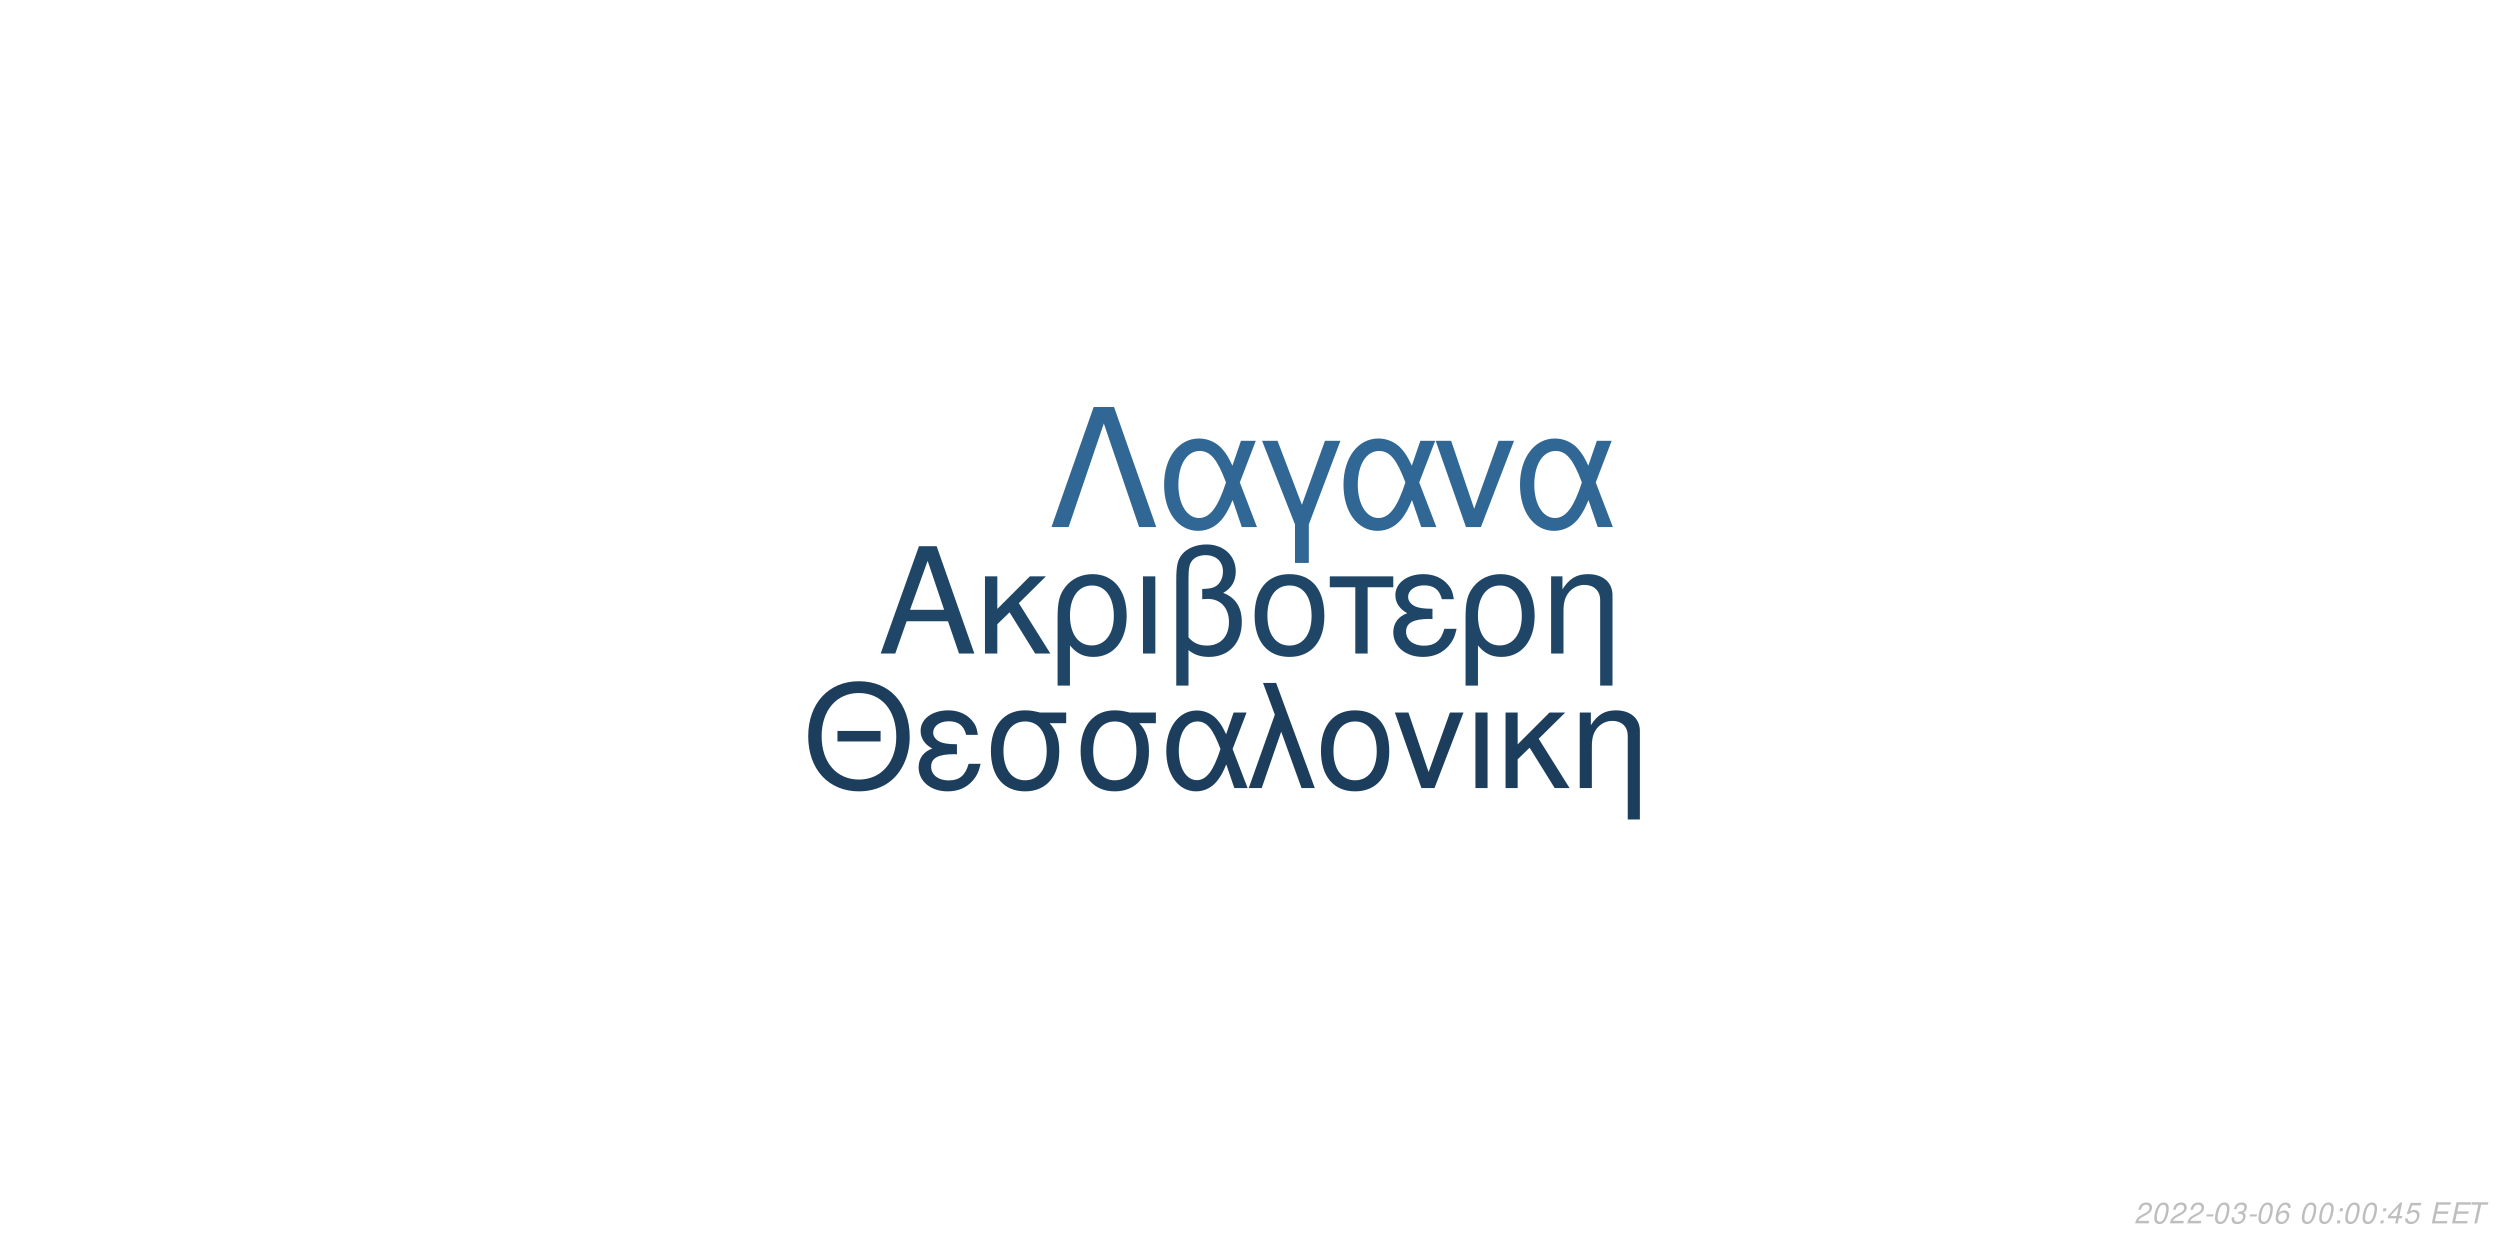
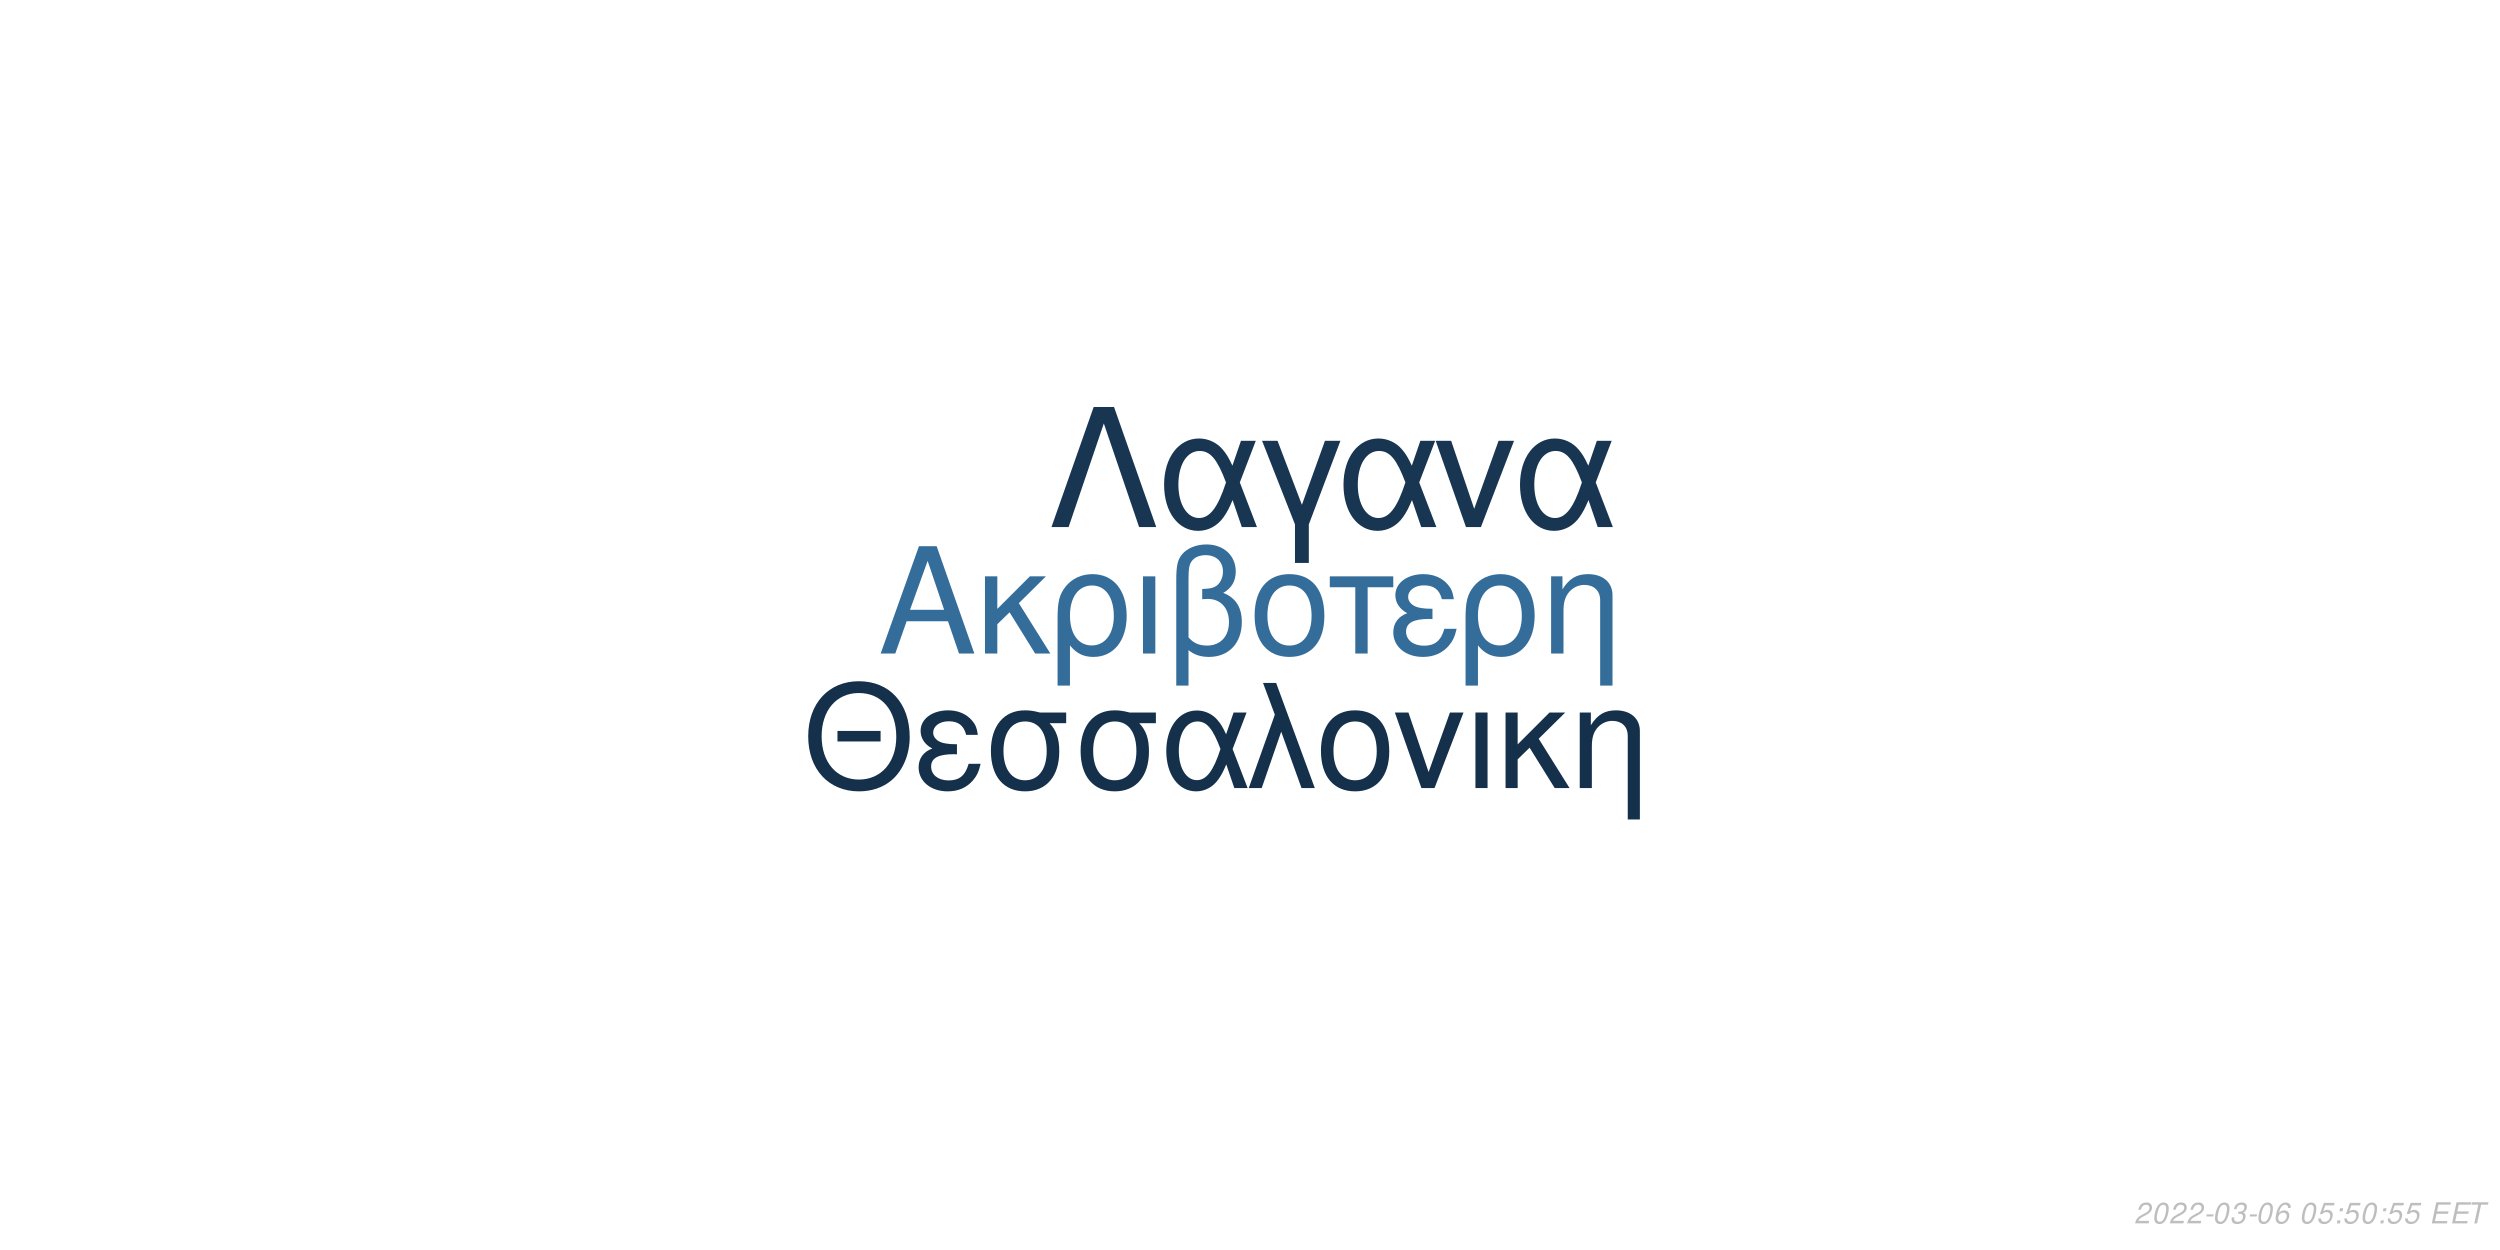
<svg xmlns="http://www.w3.org/2000/svg" xmlns:xlink="http://www.w3.org/1999/xlink" width="864pt" height="432pt" viewBox="0 0 864 432" version="1.1">
  <defs>
    <g>
      <symbol overflow="visible" id="glyph0-0">
        <path style="stroke:none;" d="" />
      </symbol>
      <symbol overflow="visible" id="glyph0-1">
        <path style="stroke:none;" d="M 24.125 -11.141 L 27.938 0 L 33.234 0 L 20.203 -37.094 L 14.094 -37.094 L 0.859 0 L 5.906 0 L 9.828 -11.141 Z M 22.797 -15.109 L 11 -15.109 L 17.094 -32.016 Z M 22.797 -15.109 " />
      </symbol>
      <symbol overflow="visible" id="glyph0-2">
        <path style="stroke:none;" d="M 7.172 -15.422 L 7.172 -26.672 L 2.906 -26.672 L 2.906 0 L 7.172 0 L 7.172 -10.125 L 11.406 -14.25 L 20.25 0 L 25.5 0 L 14.609 -17.406 L 23.969 -26.672 L 18.422 -26.672 Z M 7.172 -15.422 " />
      </symbol>
      <symbol overflow="visible" id="glyph0-3">
        <path style="stroke:none;" d="M 3 11.094 L 7.281 11.094 L 7.281 -2.797 C 9.516 -0.047 11.953 1.172 15.375 1.172 C 22.344 1.172 26.875 -4.422 26.875 -13.031 C 26.875 -21.891 22.297 -27.438 15.062 -27.438 C 11.297 -27.438 7.984 -25.906 5.797 -23.156 C 3.672 -20.516 3 -17.969 3 -12.359 Z M 14.906 -23.516 C 19.547 -23.516 22.438 -19.438 22.438 -12.922 C 22.438 -6.812 19.391 -2.797 14.812 -2.797 C 10.172 -2.797 7.281 -6.766 7.281 -13.125 C 7.281 -19.484 10.234 -23.516 14.906 -23.516 Z M 14.906 -23.516 " />
      </symbol>
      <symbol overflow="visible" id="glyph0-4">
        <path style="stroke:none;" d="M 3.516 0 L 7.781 0 L 7.781 -26.672 L 3.516 -26.672 Z M 3.516 0 " />
      </symbol>
      <symbol overflow="visible" id="glyph0-5">
        <path style="stroke:none;" d="M 4.016 11.094 L 8.25 11.094 L 8.25 -1.172 C 10.172 0.406 12.422 1.172 15.312 1.172 C 22.188 1.172 26.672 -3.609 26.672 -10.891 C 26.672 -15.984 24.578 -19.234 20.25 -20.969 C 23.109 -22.547 24.578 -25.031 24.578 -28.344 C 24.578 -33.844 20.406 -37.703 14.453 -37.703 C 10.938 -37.703 7.734 -36.391 6 -34.25 C 4.484 -32.422 4.016 -30.328 4.016 -25.391 Z M 8.25 -25.656 C 8.25 -29.359 8.5 -30.844 9.469 -32.062 C 10.375 -33.281 12.156 -34 14.094 -34 C 17.812 -34 20.156 -31.812 20.156 -28.297 C 20.156 -25.953 18.984 -23.812 17.297 -23.047 C 16.281 -22.547 15.469 -22.438 12.984 -22.297 L 12.984 -18.781 C 13.734 -18.828 14.344 -18.875 14.969 -18.875 C 19.344 -18.875 22.234 -15.719 22.234 -10.891 C 22.234 -5.906 19.281 -2.75 14.656 -2.75 C 11.953 -2.75 9.922 -3.609 8.25 -5.594 Z M 8.25 -25.656 " />
      </symbol>
      <symbol overflow="visible" id="glyph0-6">
        <path style="stroke:none;" d="M 14.094 -27.438 C 6.562 -27.438 2.094 -22.094 2.094 -13.125 C 2.094 -4.125 6.562 1.172 14.141 1.172 C 21.672 1.172 26.203 -4.172 26.203 -12.922 C 26.203 -22.188 21.828 -27.438 14.094 -27.438 Z M 14.141 -23.516 C 18.938 -23.516 21.781 -19.594 21.781 -12.984 C 21.781 -6.672 18.828 -2.75 14.141 -2.75 C 9.422 -2.75 6.516 -6.672 6.516 -13.125 C 6.516 -19.594 9.422 -23.516 14.141 -23.516 Z M 14.141 -23.516 " />
      </symbol>
      <symbol overflow="visible" id="glyph0-7">
        <path style="stroke:none;" d="M 7.891 0 L 12.156 0 L 12.156 -22.906 L 21.016 -22.906 L 21.016 -26.672 L -0.922 -26.672 L -0.922 -22.906 L 7.891 -22.906 Z M 7.891 0 " />
      </symbol>
      <symbol overflow="visible" id="glyph0-8">
        <path style="stroke:none;" d="M 14.562 -15.469 C 11.344 -15.469 9.562 -15.781 8.297 -16.438 C 6.922 -17.203 6.156 -18.328 6.156 -19.547 C 6.156 -21.891 8.453 -23.562 11.656 -23.562 C 15.062 -23.562 16.953 -22.094 17.812 -18.781 L 21.938 -18.781 C 21.578 -21.266 21.062 -22.5 19.797 -23.922 C 17.812 -26.203 14.906 -27.438 11.453 -27.438 C 5.797 -27.438 1.734 -24.375 1.734 -20.203 C 1.734 -17.609 3.156 -15.375 5.859 -13.938 C 2.797 -12.875 1.016 -10.484 1.016 -7.328 C 1.016 -2.391 5.297 1.172 11.25 1.172 C 14.969 1.172 17.906 -0.109 20.156 -2.641 C 21.578 -4.328 22.297 -5.797 22.906 -8.547 L 18.672 -8.547 C 17.5 -4.422 15.422 -2.703 11.609 -2.703 C 7.938 -2.703 5.438 -4.688 5.438 -7.578 C 5.438 -10.578 7.938 -11.953 13.484 -11.953 C 13.641 -11.953 14.094 -11.953 14.562 -11.906 Z M 14.562 -15.469 " />
      </symbol>
      <symbol overflow="visible" id="glyph0-9">
        <path style="stroke:none;" d="M 3.562 -26.672 L 3.562 0 L 7.844 0 L 7.844 -14.703 C 7.844 -17.906 8.5 -19.891 10.031 -21.531 C 11.406 -22.953 13.188 -23.719 15.062 -23.719 C 18.375 -23.719 20.516 -21.672 20.516 -18.469 L 20.516 11.094 L 24.781 11.094 L 24.781 -20.156 C 24.781 -24.578 21.469 -27.438 16.328 -27.438 C 12.359 -27.438 9.828 -25.906 7.484 -22.188 L 7.484 -26.672 Z M 3.562 -26.672 " />
      </symbol>
      <symbol overflow="visible" id="glyph1-0">
        <path style="stroke:none;" d="" />
      </symbol>
      <symbol overflow="visible" id="glyph1-1">
        <path style="stroke:none;" d="M 26.859 -19.734 L 11.953 -19.734 L 11.953 -16.094 L 26.859 -16.094 Z M 19.328 -36.922 C 8.922 -36.922 1.844 -29.25 1.844 -17.891 C 1.844 -6.484 8.875 1.141 19.391 1.141 C 23.812 1.141 27.703 -0.203 30.641 -2.688 C 34.578 -6.031 36.922 -11.656 36.922 -17.594 C 36.922 -29.297 30 -36.922 19.328 -36.922 Z M 19.328 -32.844 C 27.203 -32.844 32.281 -26.906 32.281 -17.688 C 32.281 -8.922 27.062 -2.938 19.391 -2.938 C 11.609 -2.938 6.484 -8.922 6.484 -17.891 C 6.484 -26.859 11.609 -32.844 19.328 -32.844 Z M 19.328 -32.844 " />
      </symbol>
      <symbol overflow="visible" id="glyph1-2">
        <path style="stroke:none;" d="M 14.25 -15.141 C 11.109 -15.141 9.375 -15.453 8.125 -16.094 C 6.781 -16.844 6.031 -17.938 6.031 -19.141 C 6.031 -21.422 8.266 -23.078 11.406 -23.078 C 14.75 -23.078 16.594 -21.625 17.438 -18.391 L 21.469 -18.391 C 21.125 -20.828 20.625 -22.031 19.391 -23.422 C 17.438 -25.656 14.594 -26.859 11.219 -26.859 C 5.688 -26.859 1.688 -23.875 1.688 -19.781 C 1.688 -17.234 3.094 -15.047 5.734 -13.656 C 2.734 -12.609 1 -10.266 1 -7.172 C 1 -2.344 5.188 1.141 11.016 1.141 C 14.656 1.141 17.547 -0.094 19.734 -2.594 C 21.125 -4.234 21.828 -5.688 22.422 -8.375 L 18.281 -8.375 C 17.141 -4.328 15.094 -2.641 11.359 -2.641 C 7.766 -2.641 5.328 -4.578 5.328 -7.422 C 5.328 -10.359 7.766 -11.703 13.203 -11.703 C 13.359 -11.703 13.797 -11.703 14.25 -11.656 Z M 14.25 -15.141 " />
      </symbol>
      <symbol overflow="visible" id="glyph1-3">
        <path style="stroke:none;" d="M 29 -26.109 L 19.938 -26.109 C 17.594 -26.703 16.438 -26.859 14.703 -26.859 C 7.469 -26.859 2.984 -21.469 2.984 -12.859 C 2.984 -4.031 7.375 1.141 14.797 1.141 C 22.172 1.141 26.609 -4.078 26.609 -12.656 C 26.609 -17.047 25.656 -19.828 23.266 -22.422 L 29 -22.422 Z M 14.797 -23.016 C 19.531 -23.016 22.266 -19.234 22.266 -12.75 C 22.266 -6.531 19.438 -2.688 14.797 -2.688 C 10.172 -2.688 7.328 -6.531 7.328 -12.859 C 7.328 -19.188 10.172 -23.016 14.797 -23.016 Z M 14.797 -23.016 " />
      </symbol>
      <symbol overflow="visible" id="glyph1-4">
        <path style="stroke:none;" d="M 29.344 -26.109 L 24.859 -26.109 L 22.266 -18.578 C 21.125 -21.031 20.484 -22.125 19.328 -23.469 C 17.547 -25.609 14.906 -26.812 12.156 -26.812 C 5.984 -26.812 1.594 -20.984 1.594 -12.812 C 1.594 -4.578 5.828 1.141 11.906 1.141 C 14.953 1.141 17.734 -0.344 19.625 -3.047 C 20.672 -4.531 21.281 -5.688 22.328 -8.172 L 25.109 0 L 29.703 0 L 24.516 -13.5 Z M 20.328 -13.5 C 17.891 -5.922 15.453 -2.734 12.156 -2.734 C 8.516 -2.734 5.922 -6.922 5.922 -12.812 C 5.922 -18.938 8.516 -23.016 12.359 -23.016 C 15.594 -23.016 17.688 -20.531 20.328 -13.5 Z M 20.328 -13.5 " />
      </symbol>
      <symbol overflow="visible" id="glyph1-5">
        <path style="stroke:none;" d="M 1.094 0 L 5.578 0 L 12.312 -19.484 L 19.328 0 L 23.922 0 L 10.562 -36.328 L 6.031 -36.328 L 10.109 -25.359 Z M 1.094 0 " />
      </symbol>
      <symbol overflow="visible" id="glyph1-6">
        <path style="stroke:none;" d="M 13.797 -26.859 C 6.422 -26.859 2.047 -21.625 2.047 -12.859 C 2.047 -4.031 6.422 1.141 13.859 1.141 C 21.234 1.141 25.656 -4.078 25.656 -12.656 C 25.656 -21.719 21.375 -26.859 13.797 -26.859 Z M 13.859 -23.016 C 18.531 -23.016 21.328 -19.188 21.328 -12.703 C 21.328 -6.531 18.438 -2.688 13.859 -2.688 C 9.219 -2.688 6.375 -6.531 6.375 -12.859 C 6.375 -19.188 9.219 -23.016 13.859 -23.016 Z M 13.859 -23.016 " />
      </symbol>
      <symbol overflow="visible" id="glyph1-7">
        <path style="stroke:none;" d="M 14.297 0 L 24.312 -26.109 L 19.625 -26.109 L 12.25 -5.531 L 5.281 -26.109 L 0.594 -26.109 L 9.766 0 Z M 14.297 0 " />
      </symbol>
      <symbol overflow="visible" id="glyph1-8">
        <path style="stroke:none;" d="M 3.438 0 L 7.625 0 L 7.625 -26.109 L 3.438 -26.109 Z M 3.438 0 " />
      </symbol>
      <symbol overflow="visible" id="glyph1-9">
        <path style="stroke:none;" d="M 7.031 -15.094 L 7.031 -26.109 L 2.844 -26.109 L 2.844 0 L 7.031 0 L 7.031 -9.922 L 11.156 -13.953 L 19.828 0 L 24.969 0 L 14.297 -17.047 L 23.469 -26.109 L 18.031 -26.109 Z M 7.031 -15.094 " />
      </symbol>
      <symbol overflow="visible" id="glyph1-10">
        <path style="stroke:none;" d="M 3.484 -26.109 L 3.484 0 L 7.672 0 L 7.672 -14.406 C 7.672 -17.547 8.328 -19.484 9.812 -21.078 C 11.156 -22.469 12.906 -23.219 14.75 -23.219 C 17.984 -23.219 20.078 -21.234 20.078 -18.094 L 20.078 10.859 L 24.266 10.859 L 24.266 -19.734 C 24.266 -24.062 21.031 -26.859 16 -26.859 C 12.109 -26.859 9.609 -25.359 7.328 -21.719 L 7.328 -26.109 Z M 3.484 -26.109 " />
      </symbol>
      <symbol overflow="visible" id="glyph2-0">
        <path style="stroke:none;" d="" />
      </symbol>
      <symbol overflow="visible" id="glyph2-1">
        <path style="stroke:none;" d="M 22.531 -41.484 L 15.484 -41.484 L 0.906 0 L 6.828 0 L 19 -35.797 L 31.188 0 L 37.109 0 Z M 22.531 -41.484 " />
      </symbol>
      <symbol overflow="visible" id="glyph2-2">
        <path style="stroke:none;" d="M 33.516 -29.812 L 28.391 -29.812 L 25.438 -21.219 C 24.125 -24.016 23.391 -25.266 22.078 -26.797 C 20.031 -29.25 17.016 -30.609 13.891 -30.609 C 6.828 -30.609 1.828 -23.953 1.828 -14.625 C 1.828 -5.234 6.656 1.312 13.594 1.312 C 17.078 1.312 20.266 -0.391 22.422 -3.469 C 23.609 -5.172 24.297 -6.484 25.5 -9.328 L 28.688 0 L 33.922 0 L 28 -15.422 Z M 23.219 -15.422 C 20.422 -6.766 17.641 -3.125 13.891 -3.125 C 9.734 -3.125 6.766 -7.906 6.766 -14.625 C 6.766 -21.625 9.734 -26.297 14.109 -26.297 C 17.812 -26.297 20.203 -23.453 23.219 -15.422 Z M 23.219 -15.422 " />
      </symbol>
      <symbol overflow="visible" id="glyph2-3">
        <path style="stroke:none;" d="M 12.062 12.406 L 16.844 12.406 L 16.844 -0.906 L 27.766 -29.812 L 22.422 -29.812 L 14.453 -7.688 L 6.031 -29.812 L 0.688 -29.812 L 12.062 -0.906 Z M 12.062 12.406 " />
      </symbol>
      <symbol overflow="visible" id="glyph2-4">
        <path style="stroke:none;" d="M 16.328 0 L 27.766 -29.812 L 22.422 -29.812 L 14 -6.312 L 6.031 -29.812 L 0.688 -29.812 L 11.156 0 Z M 16.328 0 " />
      </symbol>
      <symbol overflow="visible" id="glyph3-0">
        <path style="stroke:none;" d="" />
      </symbol>
      <symbol overflow="visible" id="glyph3-1">
        <path style="stroke:none;" d="M 5.234 -0.875 L 1.469 -0.875 C 1.641 -1.375 2.203 -1.891 3.109 -2.344 L 4.234 -2.938 C 5.562 -3.625 6.219 -4.469 6.219 -5.484 C 6.219 -5.938 6.062 -6.359 5.797 -6.656 C 5.469 -7.047 4.984 -7.234 4.312 -7.234 C 2.766 -7.234 1.891 -6.453 1.484 -4.734 L 2.375 -4.734 C 2.484 -5.188 2.609 -5.484 2.797 -5.75 C 3.094 -6.203 3.609 -6.453 4.188 -6.453 C 4.891 -6.453 5.344 -6.031 5.344 -5.375 C 5.344 -4.703 4.859 -4.094 4.016 -3.656 L 2.984 -3.125 C 1.234 -2.188 0.797 -1.656 0.344 -0.016 L 5.047 -0.016 Z M 5.234 -0.875 " />
      </symbol>
      <symbol overflow="visible" id="glyph3-2">
        <path style="stroke:none;" d="M 4.203 -7.234 C 3.375 -7.234 2.688 -6.812 2.125 -5.984 C 1.484 -5.047 0.984 -3.188 0.984 -1.734 C 0.984 -1.109 1.172 -0.562 1.484 -0.266 C 1.797 0.047 2.281 0.234 2.766 0.234 C 3.625 0.234 4.281 -0.156 4.859 -1.016 C 5.516 -1.953 6 -3.797 6 -5.266 C 6 -6.5 5.328 -7.234 4.203 -7.234 Z M 4.094 -6.453 C 4.734 -6.453 5.125 -5.984 5.125 -5.156 C 5.125 -4.203 4.781 -2.625 4.406 -1.812 C 3.984 -0.938 3.516 -0.547 2.875 -0.547 C 2.25 -0.547 1.875 -1.031 1.875 -1.828 C 1.875 -2.797 2.203 -4.344 2.594 -5.203 C 2.984 -6.047 3.453 -6.453 4.094 -6.453 Z M 4.094 -6.453 " />
      </symbol>
      <symbol overflow="visible" id="glyph3-3">
        <path style="stroke:none;" d="M 3.516 -3.125 L 1.125 -3.125 L 0.969 -2.406 L 3.359 -2.406 Z M 3.516 -3.125 " />
      </symbol>
      <symbol overflow="visible" id="glyph3-4">
        <path style="stroke:none;" d="M 2.922 -3.312 C 3.125 -3.344 3.234 -3.344 3.375 -3.344 C 4.203 -3.344 4.688 -3 4.688 -2.406 C 4.688 -1.312 3.906 -0.547 2.781 -0.547 C 2.047 -0.547 1.594 -0.938 1.594 -1.562 C 1.594 -1.719 1.609 -1.844 1.656 -2.094 L 0.766 -2.094 C 0.734 -1.797 0.719 -1.641 0.719 -1.469 C 0.719 -0.375 1.406 0.234 2.641 0.234 C 3.547 0.234 4.297 -0.078 4.812 -0.656 C 5.266 -1.156 5.562 -1.875 5.562 -2.547 C 5.562 -3.125 5.344 -3.453 4.797 -3.734 C 5.641 -4.234 6.016 -4.844 6.016 -5.734 C 6.016 -6.656 5.312 -7.234 4.203 -7.234 C 3.375 -7.234 2.672 -6.938 2.188 -6.375 C 1.891 -6.031 1.703 -5.641 1.516 -4.906 L 2.391 -4.906 C 2.5 -5.359 2.594 -5.594 2.734 -5.812 C 3.047 -6.234 3.516 -6.453 4.078 -6.453 C 4.734 -6.453 5.141 -6.125 5.141 -5.578 C 5.141 -5.188 5.016 -4.797 4.797 -4.547 C 4.516 -4.234 4 -4.062 3.266 -4.062 L 3.078 -4.062 Z M 2.922 -3.312 " />
      </symbol>
      <symbol overflow="visible" id="glyph3-5">
        <path style="stroke:none;" d="M 6.125 -5.344 L 6.141 -5.625 C 6.141 -6.609 5.453 -7.234 4.391 -7.234 C 3.438 -7.234 2.641 -6.719 2.016 -5.703 C 1.422 -4.781 0.938 -2.953 0.938 -1.688 C 0.938 -0.516 1.688 0.234 2.859 0.234 C 3.703 0.234 4.438 -0.156 5 -0.875 C 5.406 -1.422 5.672 -2.156 5.672 -2.766 C 5.672 -3.812 4.969 -4.5 3.906 -4.5 C 3.234 -4.5 2.672 -4.234 2.094 -3.625 C 2.406 -5.375 3.234 -6.453 4.25 -6.453 C 4.703 -6.453 5.062 -6.234 5.172 -5.844 C 5.203 -5.719 5.234 -5.578 5.25 -5.344 Z M 3.656 -3.734 C 4.344 -3.734 4.797 -3.281 4.797 -2.625 C 4.797 -1.469 3.984 -0.547 2.984 -0.547 C 2.297 -0.547 1.812 -1.047 1.812 -1.766 C 1.812 -2.859 2.625 -3.734 3.656 -3.734 Z M 3.656 -3.734 " />
      </symbol>
      <symbol overflow="visible" id="glyph3-6">
        <path style="stroke:none;" d="" />
      </symbol>
      <symbol overflow="visible" id="glyph3-7">
+         <path style="stroke:none;" d="M 6.297 -7.094 L 2.594 -7.094 L 1.234 -3.234 L 2.047 -3.234 C 2.656 -3.766 2.938 -3.906 3.531 -3.906 C 4.328 -3.906 4.797 -3.453 4.797 -2.688 C 4.797 -1.438 3.969 -0.547 2.828 -0.547 C 2.031 -0.547 1.609 -0.938 1.578 -1.734 L 0.703 -1.734 L 0.703 -1.516 C 0.703 -0.938 0.844 -0.547 1.188 -0.266 C 1.562 0.062 2.078 0.234 2.703 0.234 C 3.656 0.234 4.391 -0.156 4.984 -0.922 C 5.422 -1.5 5.672 -2.234 5.672 -2.953 C 5.672 -4 4.938 -4.672 3.812 -4.672 C 3.328 -4.672 2.906 -4.547 2.406 -4.234 L 3.109 -6.219 L 6.109 -6.219 Z M 6.297 -7.094 " />
+       </symbol>
+       <symbol overflow="visible" id="glyph3-8">
        <path style="stroke:none;" d="M 2.359 -1.031 L 1.312 -1.031 L 1.094 0 L 2.141 0 Z M 3.266 -5.234 L 2.219 -5.234 L 2 -4.203 L 3.047 -4.203 Z M 3.266 -5.234 " />
      </symbol>
-       <symbol overflow="visible" id="glyph3-8">
-         <path style="stroke:none;" d="M 3.625 -1.75 L 3.266 0 L 4.141 0 L 4.516 -1.75 L 5.562 -1.75 L 5.734 -2.531 L 4.688 -2.531 L 5.688 -7.234 L 5.016 -7.234 L 0.844 -2.672 L 0.641 -1.75 Z M 3.797 -2.531 L 1.594 -2.531 L 4.469 -5.703 Z M 3.797 -2.531 " />
-       </symbol>
      <symbol overflow="visible" id="glyph3-9">
-         <path style="stroke:none;" d="M 6.297 -7.094 L 2.594 -7.094 L 1.234 -3.234 L 2.047 -3.234 C 2.656 -3.766 2.938 -3.906 3.531 -3.906 C 4.328 -3.906 4.797 -3.453 4.797 -2.688 C 4.797 -1.438 3.969 -0.547 2.828 -0.547 C 2.031 -0.547 1.609 -0.938 1.578 -1.734 L 0.703 -1.734 L 0.703 -1.516 C 0.703 -0.938 0.844 -0.547 1.188 -0.266 C 1.562 0.062 2.078 0.234 2.703 0.234 C 3.656 0.234 4.391 -0.156 4.984 -0.922 C 5.422 -1.5 5.672 -2.234 5.672 -2.953 C 5.672 -4 4.938 -4.672 3.812 -4.672 C 3.328 -4.672 2.906 -4.547 2.406 -4.234 L 3.109 -6.219 L 6.109 -6.219 Z M 6.297 -7.094 " />
+         <path style="stroke:none;" d="M 2.547 -3.312 L 6.5 -3.312 L 6.688 -4.141 L 2.719 -4.141 L 3.219 -6.469 L 7.344 -6.469 L 7.516 -7.297 L 2.453 -7.297 L 0.906 0 L 6.125 0 L 6.297 -0.812 L 2.016 -0.812 Z M 2.547 -3.312 " />
      </symbol>
      <symbol overflow="visible" id="glyph3-10">
-         <path style="stroke:none;" d="M 2.547 -3.312 L 6.5 -3.312 L 6.688 -4.141 L 2.719 -4.141 L 3.219 -6.469 L 7.344 -6.469 L 7.516 -7.297 L 2.453 -7.297 L 0.906 0 L 6.125 0 L 6.297 -0.812 L 2.016 -0.812 Z M 2.547 -3.312 " />
-       </symbol>
-       <symbol overflow="visible" id="glyph3-11">
        <path style="stroke:none;" d="M 4.938 -6.469 L 7.312 -6.469 L 7.484 -7.297 L 1.75 -7.297 L 1.578 -6.469 L 3.984 -6.469 L 2.609 0 L 3.547 0 Z M 4.938 -6.469 " />
      </symbol>
    </g>
  </defs>
  <g id="surface1">
    <rect x="0" y="0" width="864" height="432" style="fill:rgb(100%,100%,100%);fill-opacity:1;stroke:none;" />
-     <g style="fill:rgb(12.549%,27.451%,40.392%);fill-opacity:1;">
+     <g style="fill:rgb(20.392%,42.353%,60.392%);fill-opacity:1;">
      <use xlink:href="#glyph0-1" x="303.5" y="225.861" />
      <use xlink:href="#glyph0-2" x="337.5" y="225.861" />
      <use xlink:href="#glyph0-3" x="362.5" y="225.861" />
      <use xlink:href="#glyph0-4" x="391.5" y="225.861" />
      <use xlink:href="#glyph0-5" x="402.5" y="225.861" />
      <use xlink:href="#glyph0-6" x="431.5" y="225.861" />
      <use xlink:href="#glyph0-7" x="460.5" y="225.861" />
      <use xlink:href="#glyph0-8" x="480.5" y="225.861" />
      <use xlink:href="#glyph0-3" x="503.5" y="225.861" />
      <use xlink:href="#glyph0-9" x="532.5" y="225.861" />
    </g>
-     <g style="fill:rgb(10.98%,24.314%,36.078%);fill-opacity:1;">
+     <g style="fill:rgb(8.235%,18.824%,29.02%);fill-opacity:1;">
      <use xlink:href="#glyph1-1" x="277.473" y="272.354" />
      <use xlink:href="#glyph1-2" x="316.473" y="272.354" />
      <use xlink:href="#glyph1-3" x="339.473" y="272.354" />
      <use xlink:href="#glyph1-3" x="370.473" y="272.354" />
      <use xlink:href="#glyph1-4" x="401.473" y="272.354" />
      <use xlink:href="#glyph1-5" x="430.473" y="272.354" />
      <use xlink:href="#glyph1-6" x="454.473" y="272.354" />
      <use xlink:href="#glyph1-7" x="481.473" y="272.354" />
      <use xlink:href="#glyph1-8" x="506.473" y="272.354" />
      <use xlink:href="#glyph1-9" x="517.473" y="272.354" />
      <use xlink:href="#glyph1-10" x="542.473" y="272.354" />
    </g>
-     <g style="fill:rgb(19.216%,40.392%,58.039%);fill-opacity:1;">
+     <g style="fill:rgb(9.412%,21.176%,31.765%);fill-opacity:1;">
      <use xlink:href="#glyph2-1" x="362.484" y="182.152" />
      <use xlink:href="#glyph2-2" x="400.484" y="182.152" />
      <use xlink:href="#glyph2-3" x="435.484" y="182.152" />
      <use xlink:href="#glyph2-2" x="462.484" y="182.152" />
      <use xlink:href="#glyph2-4" x="495.484" y="182.152" />
      <use xlink:href="#glyph2-2" x="523.484" y="182.152" />
    </g>
    <g style="fill:rgb(74.51%,74.51%,74.51%);fill-opacity:1;">
      <use xlink:href="#glyph3-1" x="737.52" y="422.81" />
      <use xlink:href="#glyph3-2" x="743.52" y="422.81" />
      <use xlink:href="#glyph3-1" x="749.52" y="422.81" />
      <use xlink:href="#glyph3-1" x="755.52" y="422.81" />
      <use xlink:href="#glyph3-3" x="761.52" y="422.81" />
      <use xlink:href="#glyph3-2" x="764.52" y="422.81" />
      <use xlink:href="#glyph3-4" x="770.52" y="422.81" />
      <use xlink:href="#glyph3-3" x="776.52" y="422.81" />
      <use xlink:href="#glyph3-2" x="779.52" y="422.81" />
      <use xlink:href="#glyph3-5" x="785.52" y="422.81" />
      <use xlink:href="#glyph3-6" x="791.52" y="422.81" />
      <use xlink:href="#glyph3-2" x="794.52" y="422.81" />
-       <use xlink:href="#glyph3-2" x="800.52" y="422.81" />
-       <use xlink:href="#glyph3-7" x="806.52" y="422.81" />
-       <use xlink:href="#glyph3-2" x="809.52" y="422.81" />
+       <use xlink:href="#glyph3-7" x="800.52" y="422.81" />
+       <use xlink:href="#glyph3-8" x="806.52" y="422.81" />
+       <use xlink:href="#glyph3-7" x="809.52" y="422.81" />
      <use xlink:href="#glyph3-2" x="815.52" y="422.81" />
-       <use xlink:href="#glyph3-7" x="821.52" y="422.81" />
-       <use xlink:href="#glyph3-8" x="824.52" y="422.81" />
-       <use xlink:href="#glyph3-9" x="830.52" y="422.81" />
+       <use xlink:href="#glyph3-8" x="821.52" y="422.81" />
+       <use xlink:href="#glyph3-7" x="824.52" y="422.81" />
+       <use xlink:href="#glyph3-7" x="830.52" y="422.81" />
      <use xlink:href="#glyph3-6" x="836.52" y="422.81" />
-       <use xlink:href="#glyph3-10" x="839.52" y="422.81" />
-       <use xlink:href="#glyph3-10" x="846.52" y="422.81" />
-       <use xlink:href="#glyph3-11" x="852.52" y="422.81" />
+       <use xlink:href="#glyph3-9" x="839.52" y="422.81" />
+       <use xlink:href="#glyph3-9" x="846.52" y="422.81" />
+       <use xlink:href="#glyph3-10" x="852.52" y="422.81" />
    </g>
  </g>
</svg>
